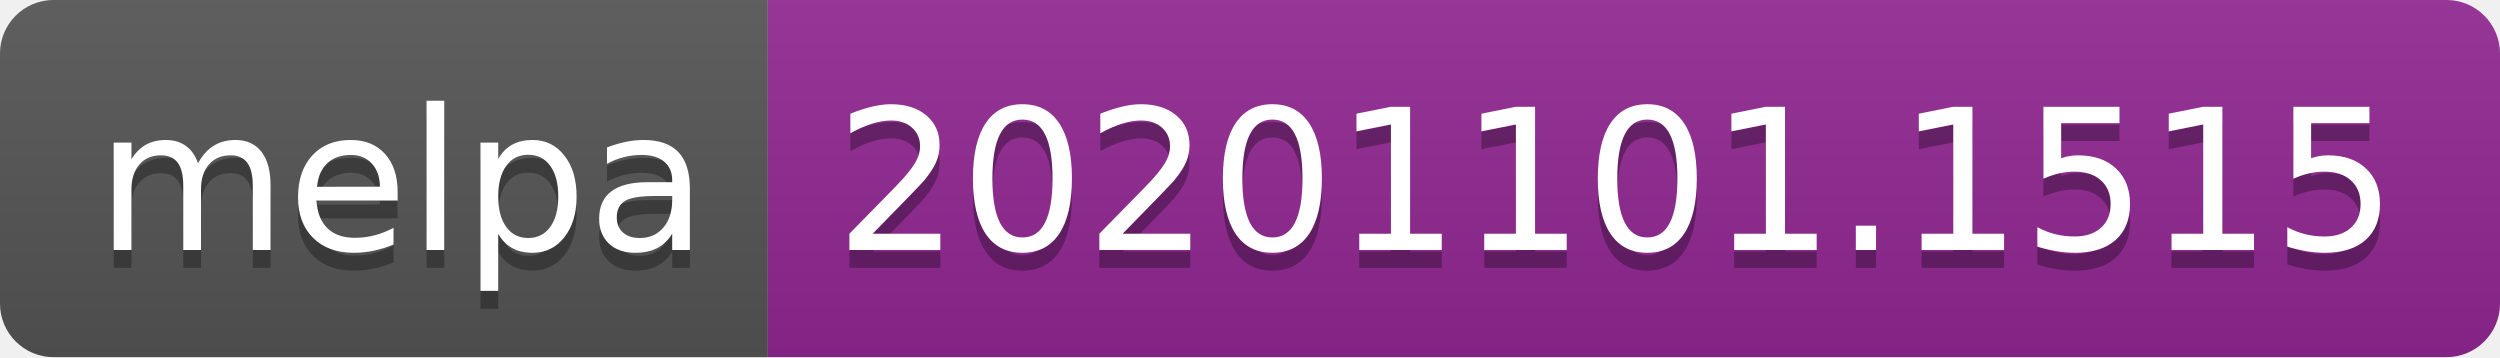
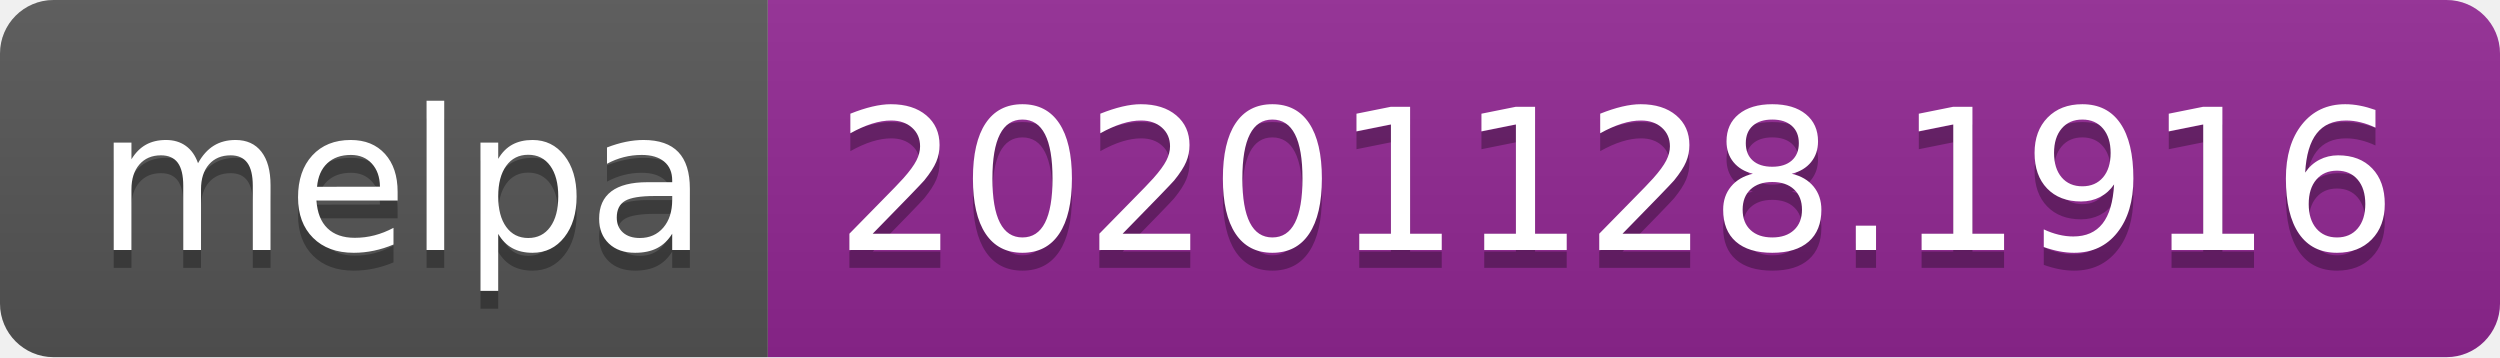
- <svg xmlns="http://www.w3.org/2000/svg" width="140" height="20" role="img" aria-label="melpa: 20201101.1515">
+ <svg xmlns="http://www.w3.org/2000/svg" width="140" height="20" role="img" aria-label="melpa: 20201128.1916">
  <linearGradient id="s" x2="0" y2="100%">
    <stop offset="0" stop-color="#bbb" stop-opacity=".1" />
    <stop offset="1" stop-opacity=".1" />
  </linearGradient>
  <clipPath id="r">
    <rect width="140" height="20" rx="3" fill="#fff" />
  </clipPath>
  <g clip-path="url(#r)">
    <rect width="43" height="20" fill="#555" />
    <rect x="43" width="97" height="20" fill="#922793" />
    <rect width="140" height="20" fill="url(#s)" />
  </g>
  <g fill="#fff" text-anchor="middle" font-family="Verdana,Geneva,DejaVu Sans,sans-serif" text-rendering="geometricPrecision" font-size="110">
    <text aria-hidden="true" x="225" y="150" fill="#010101" fill-opacity=".3" transform="scale(.1)" textLength="330">melpa</text>
    <text x="225" y="140" transform="scale(.1)" fill="#fff" textLength="330">melpa</text>
-     <text aria-hidden="true" x="905" y="150" fill="#010101" fill-opacity=".3" transform="scale(.1)" textLength="870">20201101.1515</text>
-     <text x="905" y="140" transform="scale(.1)" fill="#fff" textLength="870">20201101.1515</text>
+     <text aria-hidden="true" x="905" y="150" fill="#010101" fill-opacity=".3" transform="scale(.1)" textLength="870">20201128.1916</text>
+     <text x="905" y="140" transform="scale(.1)" fill="#fff" textLength="870">20201128.1916</text>
  </g>
</svg>
